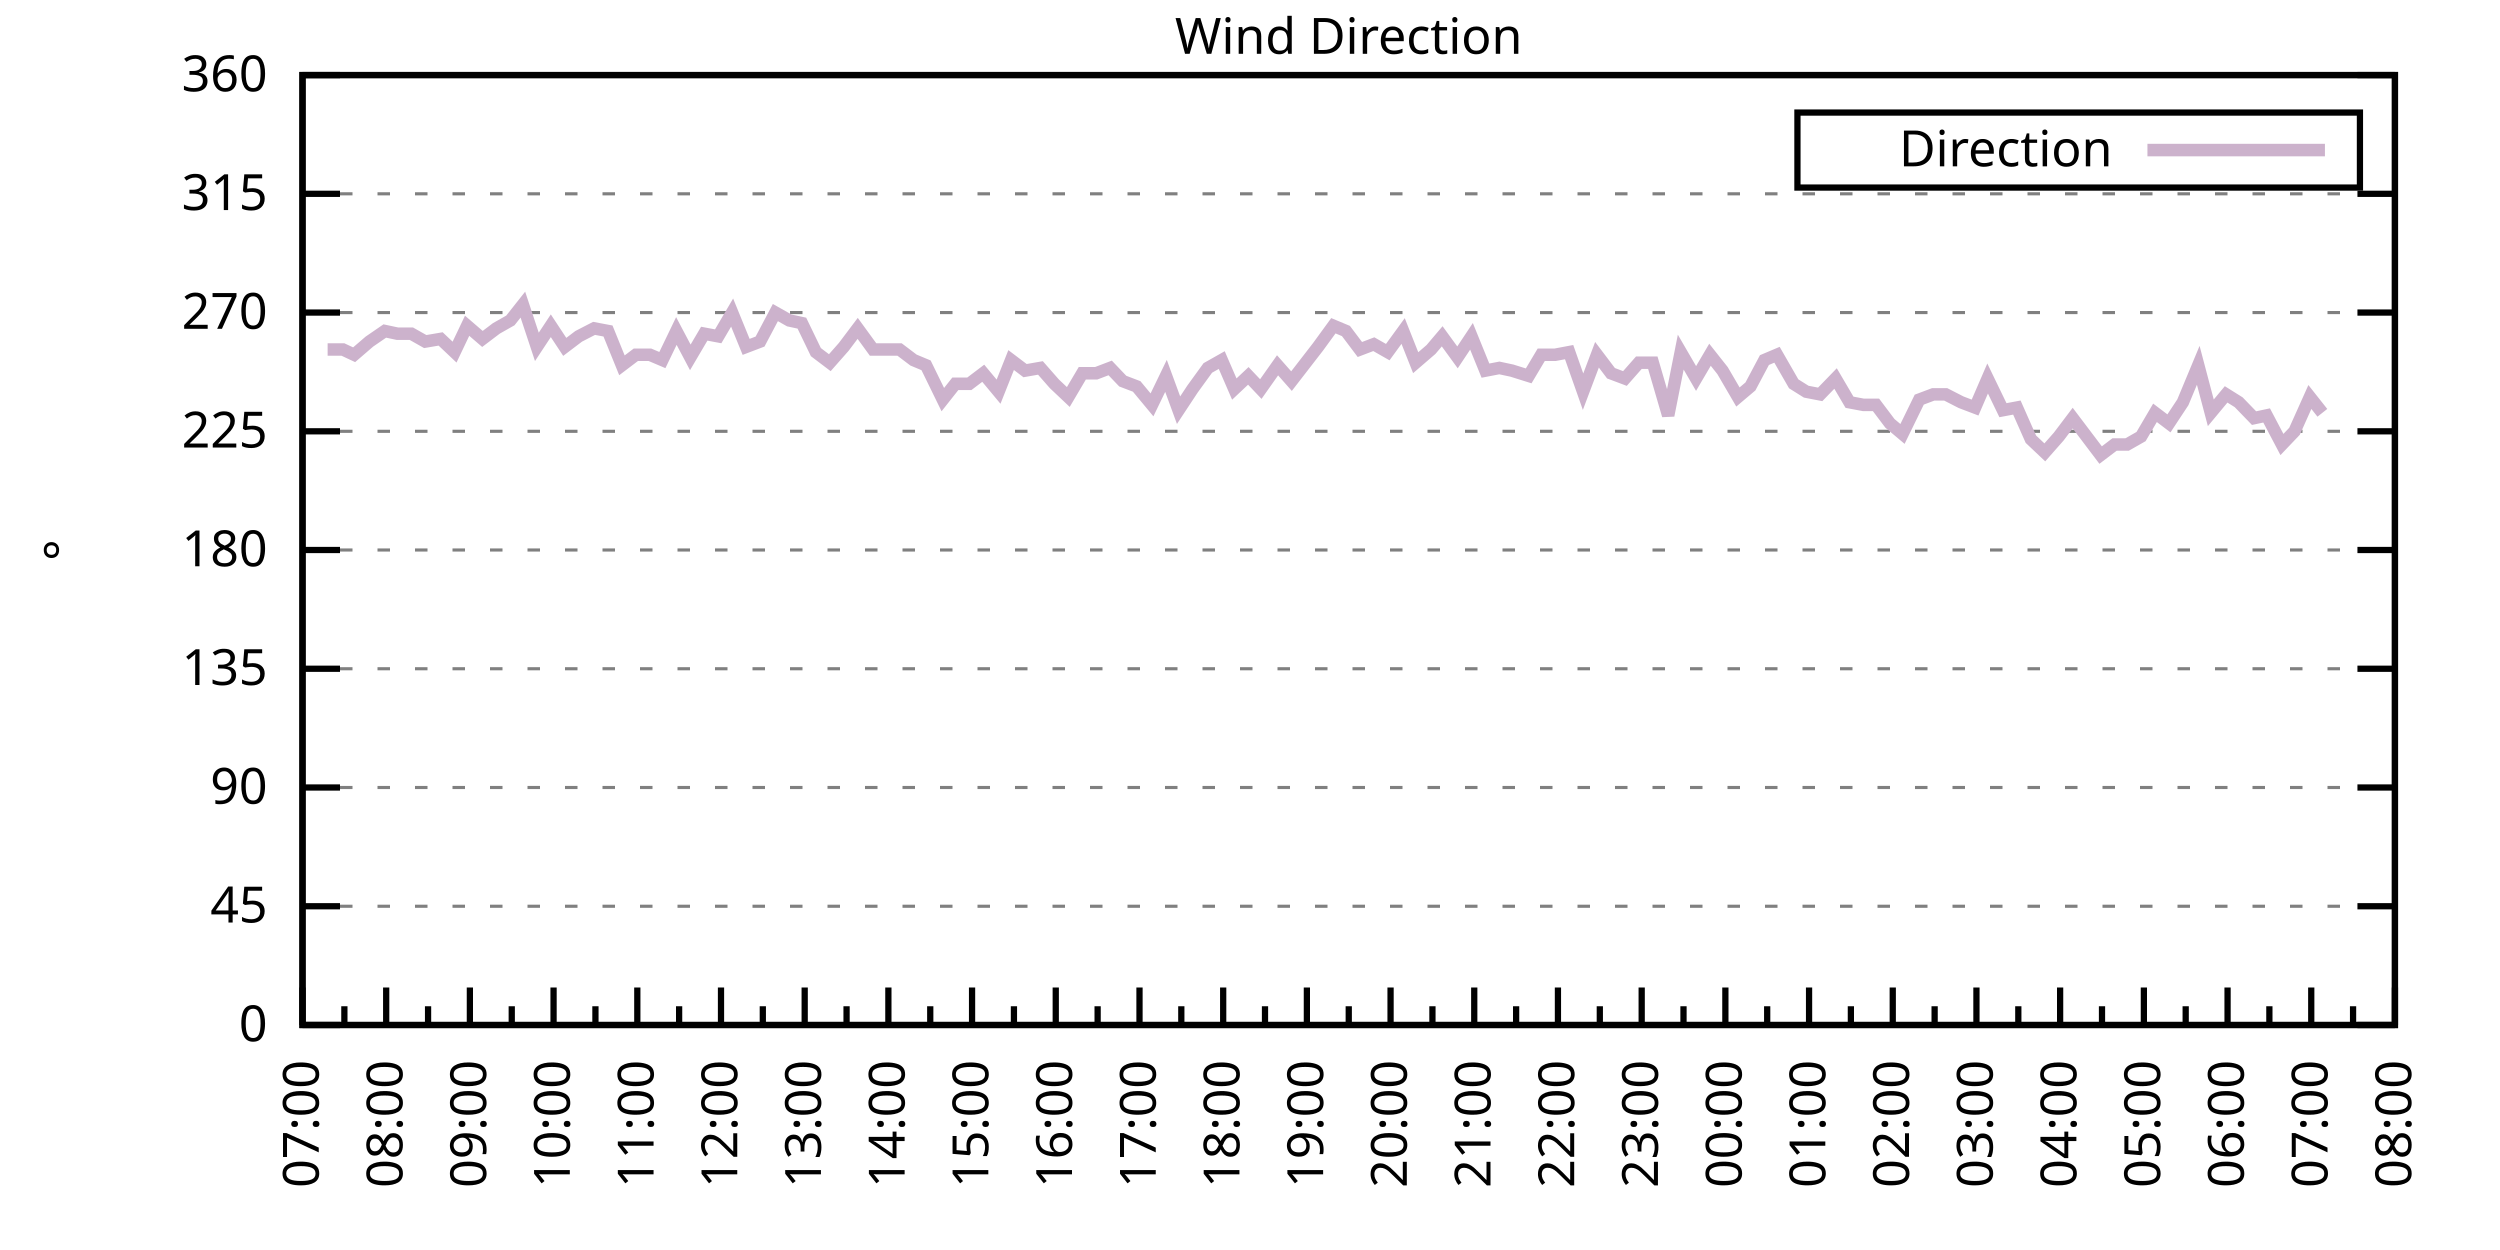
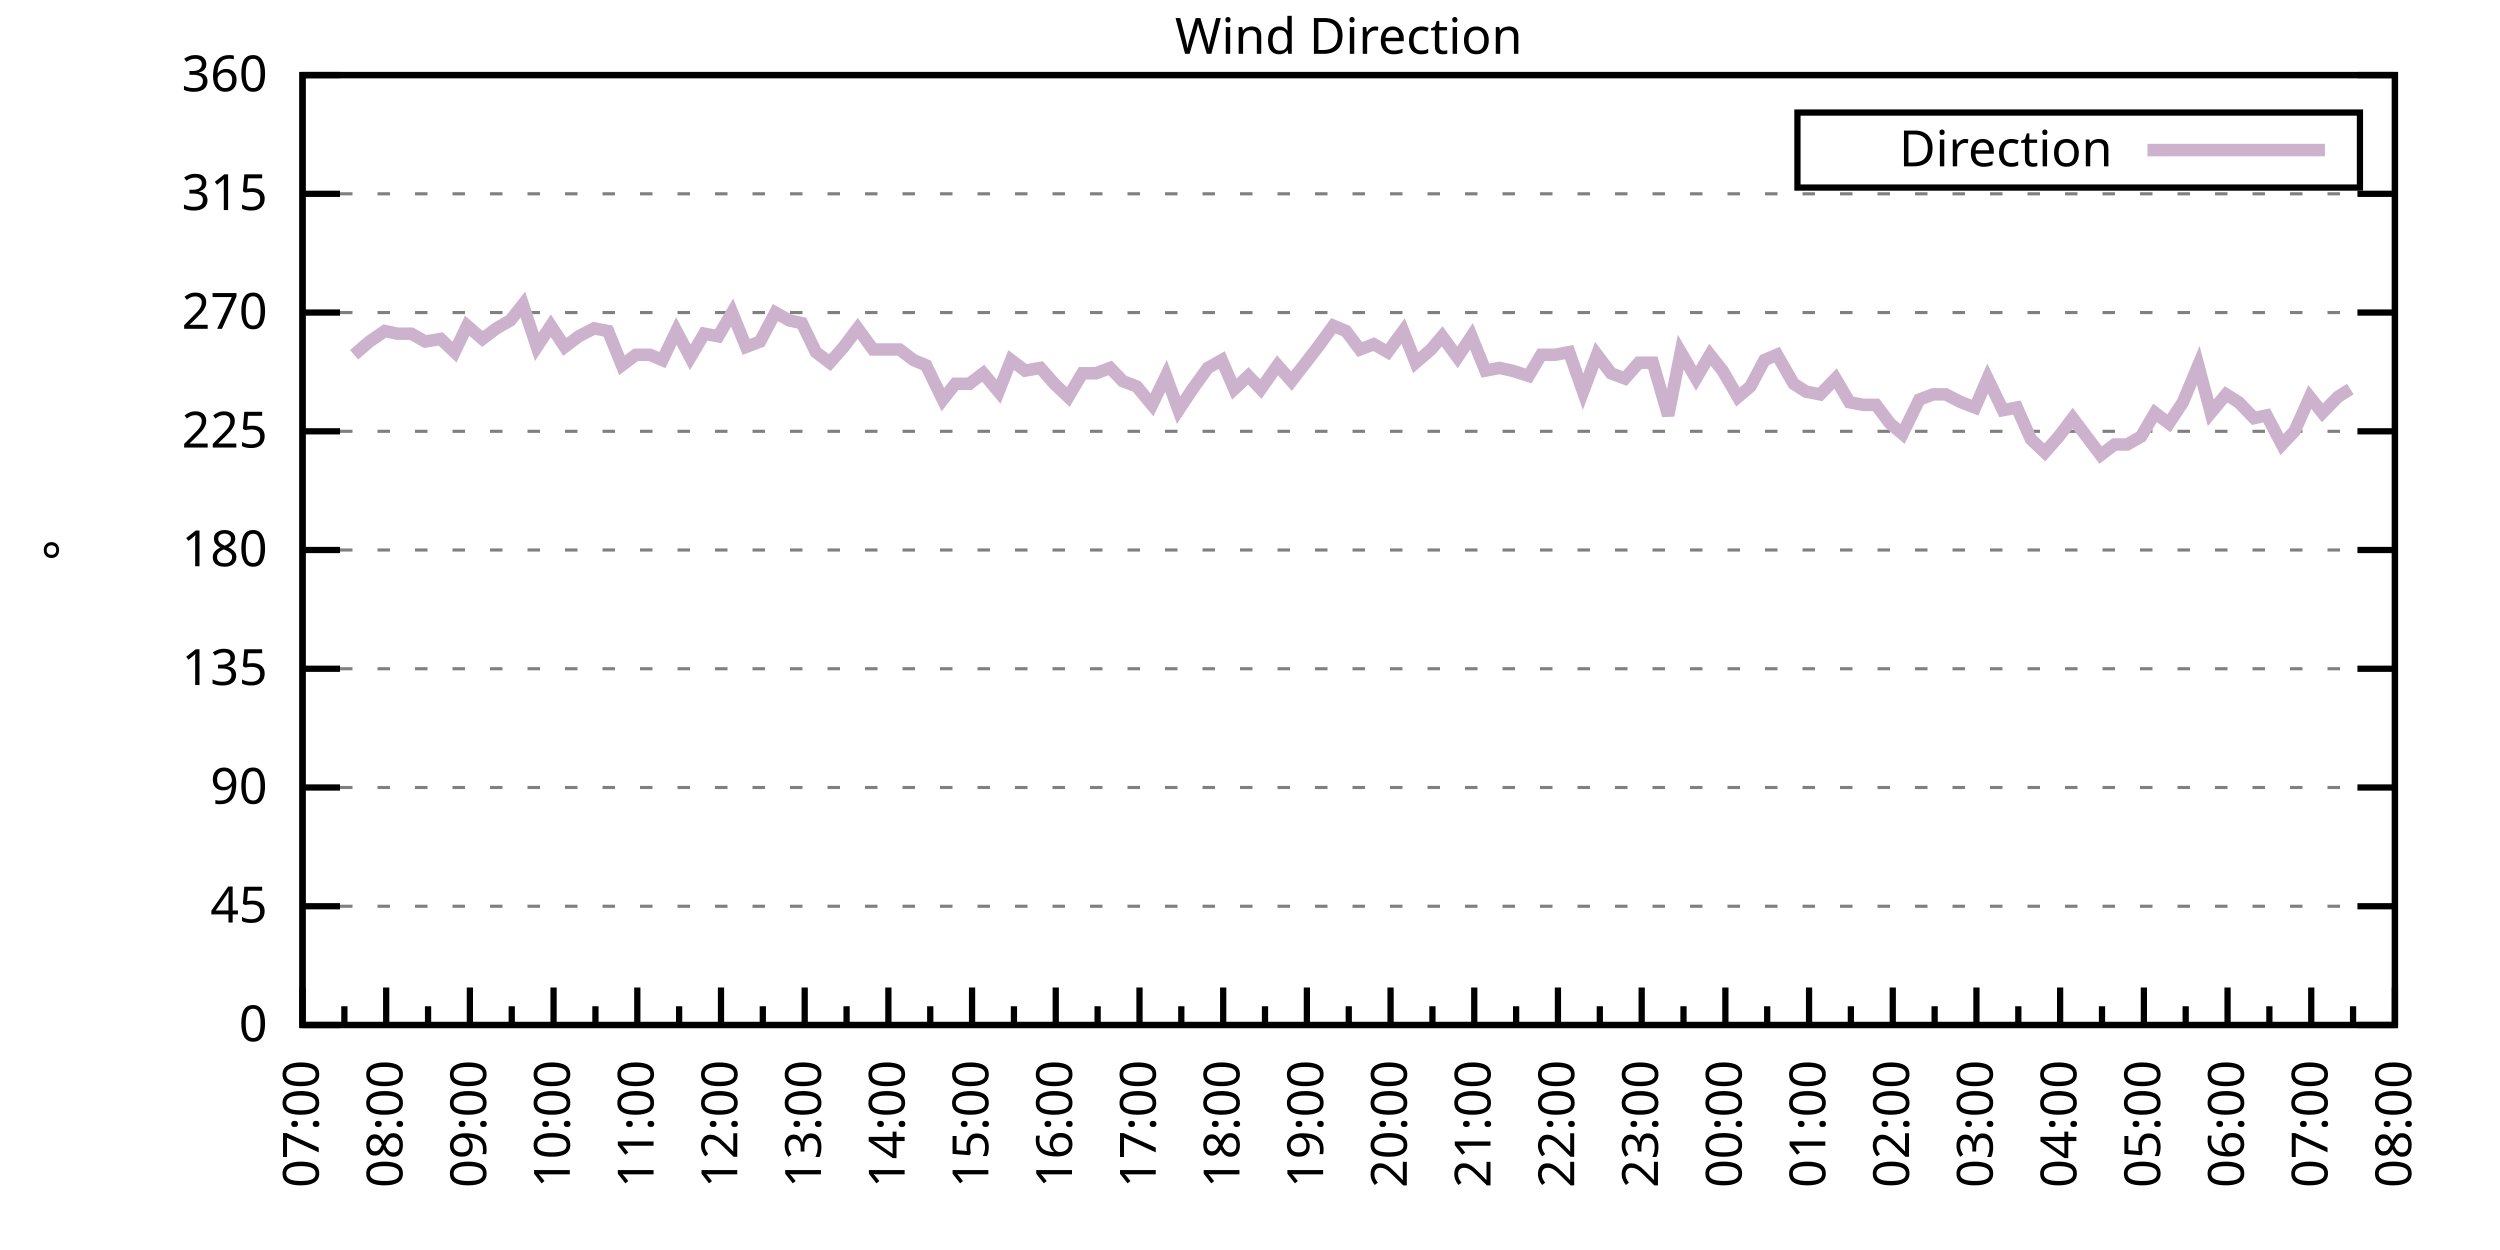
<svg xmlns="http://www.w3.org/2000/svg" xmlns:xlink="http://www.w3.org/1999/xlink" width="400" height="200" viewBox="0 0 400 200">
  <g id="gnuplot_canvas">
    <rect x="0" y="0" width="400" height="200" fill="none" />
    <defs>
      <circle id="gpDot" r="0.5" stroke-width="0.5" stroke="currentColor" />
      <path id="gpPt0" stroke-width="0.333" stroke="currentColor" d="M-1,0 h2 M0,-1 v2" />
      <path id="gpPt1" stroke-width="0.333" stroke="currentColor" d="M-1,-1 L1,1 M1,-1 L-1,1" />
      <path id="gpPt2" stroke-width="0.333" stroke="currentColor" d="M-1,0 L1,0 M0,-1 L0,1 M-1,-1 L1,1 M-1,1 L1,-1" />
      <rect id="gpPt3" stroke-width="0.333" stroke="currentColor" x="-1" y="-1" width="2" height="2" />
      <rect id="gpPt4" stroke-width="0.333" stroke="currentColor" fill="currentColor" x="-1" y="-1" width="2" height="2" />
      <circle id="gpPt5" stroke-width="0.333" stroke="currentColor" cx="0" cy="0" r="1" />
      <use xlink:href="#gpPt5" id="gpPt6" fill="currentColor" stroke="none" />
      <path id="gpPt7" stroke-width="0.333" stroke="currentColor" d="M0,-1.33 L-1.33,0.67 L1.33,0.67 z" />
      <use xlink:href="#gpPt7" id="gpPt8" fill="currentColor" stroke="none" />
      <use xlink:href="#gpPt7" id="gpPt9" stroke="currentColor" transform="rotate(180)" />
      <use xlink:href="#gpPt9" id="gpPt10" fill="currentColor" stroke="none" />
      <use xlink:href="#gpPt3" id="gpPt11" stroke="currentColor" transform="rotate(45)" />
      <use xlink:href="#gpPt11" id="gpPt12" fill="currentColor" stroke="none" />
      <path id="gpPt13" stroke-width="0.333" stroke="currentColor" d="M0,1.330 L1.265,0.411 L0.782,-1.067 L-0.782,-1.076 L-1.265,0.411 z" />
      <use xlink:href="#gpPt13" id="gpPt14" fill="currentColor" stroke="none" />
      <filter id="textbox" filterUnits="objectBoundingBox" x="0" y="0" height="1" width="1">
        <feFlood flood-color="white" flood-opacity="1" result="bgnd" />
        <feComposite in="SourceGraphic" in2="bgnd" operator="atop" />
      </filter>
      <filter id="greybox" filterUnits="objectBoundingBox" x="0" y="0" height="1" width="1">
        <feFlood flood-color="lightgrey" flood-opacity="1" result="grey" />
        <feComposite in="SourceGraphic" in2="grey" operator="atop" />
      </filter>
    </defs>
    <g fill="none" color="white" stroke="currentColor" stroke-width="1.00" stroke-linecap="butt" stroke-linejoin="miter">
</g>
    <g fill="none" color="black" stroke="currentColor" stroke-width="1.00" stroke-linecap="butt" stroke-linejoin="miter">
      <g stroke="none" shape-rendering="crispEdges">
        <polygon fill="rgb(255, 255, 255)" points="48.40,164.00 383.18,164.00 383.18,12.02 48.40,12.02 " />
      </g>
    </g>
    <g fill="none" color="black" stroke="currentColor" stroke-width="1.00" stroke-linecap="butt" stroke-linejoin="miter">
</g>
    <g fill="none" color="black" stroke="black" stroke-width="0.50" stroke-linecap="butt" stroke-linejoin="miter">
</g>
    <g fill="none" color="gray" stroke="currentColor" stroke-width="0.50" stroke-linecap="butt" stroke-linejoin="miter">
      <path stroke="gray" stroke-dasharray="2,4" class="gridline" d="M48.40,164.00 L383.19,164.00  " />
    </g>
    <g fill="none" color="gray" stroke="gray" stroke-width="1.00" stroke-linecap="butt" stroke-linejoin="miter">
</g>
    <g fill="none" color="black" stroke="currentColor" stroke-width="1.00" stroke-linecap="butt" stroke-linejoin="miter">
      <path stroke="black" d="M48.40,164.00 L54.40,164.00 M383.19,164.00 L377.19,164.00  " />
      <g transform="translate(42.80,166.60)" stroke="none" fill="black" font-family="Sans" font-size="8.00" text-anchor="end">
        <text>
          <tspan font-family="Sans"> 0</tspan>
        </text>
      </g>
    </g>
    <g fill="none" color="black" stroke="currentColor" stroke-width="1.00" stroke-linecap="butt" stroke-linejoin="miter">
</g>
    <g fill="none" color="black" stroke="black" stroke-width="0.50" stroke-linecap="butt" stroke-linejoin="miter">
</g>
    <g fill="none" color="gray" stroke="currentColor" stroke-width="0.50" stroke-linecap="butt" stroke-linejoin="miter">
      <path stroke="gray" stroke-dasharray="2,4" class="gridline" d="M48.40,145.00 L383.19,145.00  " />
    </g>
    <g fill="none" color="gray" stroke="gray" stroke-width="1.00" stroke-linecap="butt" stroke-linejoin="miter">
</g>
    <g fill="none" color="black" stroke="currentColor" stroke-width="1.00" stroke-linecap="butt" stroke-linejoin="miter">
      <path stroke="black" d="M48.40,145.00 L54.40,145.00 M383.19,145.00 L377.19,145.00  " />
      <g transform="translate(42.80,147.60)" stroke="none" fill="black" font-family="Sans" font-size="8.00" text-anchor="end">
        <text>
          <tspan font-family="Sans"> 45</tspan>
        </text>
      </g>
    </g>
    <g fill="none" color="black" stroke="currentColor" stroke-width="1.00" stroke-linecap="butt" stroke-linejoin="miter">
</g>
    <g fill="none" color="black" stroke="black" stroke-width="0.50" stroke-linecap="butt" stroke-linejoin="miter">
</g>
    <g fill="none" color="gray" stroke="currentColor" stroke-width="0.50" stroke-linecap="butt" stroke-linejoin="miter">
      <path stroke="gray" stroke-dasharray="2,4" class="gridline" d="M48.40,126.00 L383.19,126.00  " />
    </g>
    <g fill="none" color="gray" stroke="gray" stroke-width="1.00" stroke-linecap="butt" stroke-linejoin="miter">
</g>
    <g fill="none" color="black" stroke="currentColor" stroke-width="1.00" stroke-linecap="butt" stroke-linejoin="miter">
      <path stroke="black" d="M48.40,126.00 L54.40,126.00 M383.19,126.00 L377.19,126.00  " />
      <g transform="translate(42.80,128.60)" stroke="none" fill="black" font-family="Sans" font-size="8.00" text-anchor="end">
        <text>
          <tspan font-family="Sans"> 90</tspan>
        </text>
      </g>
    </g>
    <g fill="none" color="black" stroke="currentColor" stroke-width="1.00" stroke-linecap="butt" stroke-linejoin="miter">
</g>
    <g fill="none" color="black" stroke="black" stroke-width="0.50" stroke-linecap="butt" stroke-linejoin="miter">
</g>
    <g fill="none" color="gray" stroke="currentColor" stroke-width="0.50" stroke-linecap="butt" stroke-linejoin="miter">
      <path stroke="gray" stroke-dasharray="2,4" class="gridline" d="M48.40,107.00 L383.19,107.00  " />
    </g>
    <g fill="none" color="gray" stroke="gray" stroke-width="1.00" stroke-linecap="butt" stroke-linejoin="miter">
</g>
    <g fill="none" color="black" stroke="currentColor" stroke-width="1.00" stroke-linecap="butt" stroke-linejoin="miter">
      <path stroke="black" d="M48.40,107.00 L54.40,107.00 M383.19,107.00 L377.19,107.00  " />
      <g transform="translate(42.80,109.60)" stroke="none" fill="black" font-family="Sans" font-size="8.00" text-anchor="end">
        <text>
          <tspan font-family="Sans"> 135</tspan>
        </text>
      </g>
    </g>
    <g fill="none" color="black" stroke="currentColor" stroke-width="1.00" stroke-linecap="butt" stroke-linejoin="miter">
</g>
    <g fill="none" color="black" stroke="black" stroke-width="0.50" stroke-linecap="butt" stroke-linejoin="miter">
</g>
    <g fill="none" color="gray" stroke="currentColor" stroke-width="0.50" stroke-linecap="butt" stroke-linejoin="miter">
      <path stroke="gray" stroke-dasharray="2,4" class="gridline" d="M48.40,88.00 L383.19,88.00  " />
    </g>
    <g fill="none" color="gray" stroke="gray" stroke-width="1.00" stroke-linecap="butt" stroke-linejoin="miter">
</g>
    <g fill="none" color="black" stroke="currentColor" stroke-width="1.00" stroke-linecap="butt" stroke-linejoin="miter">
      <path stroke="black" d="M48.40,88.00 L54.40,88.00 M383.19,88.00 L377.19,88.00  " />
      <g transform="translate(42.80,90.60)" stroke="none" fill="black" font-family="Sans" font-size="8.00" text-anchor="end">
        <text>
          <tspan font-family="Sans"> 180</tspan>
        </text>
      </g>
    </g>
    <g fill="none" color="black" stroke="currentColor" stroke-width="1.00" stroke-linecap="butt" stroke-linejoin="miter">
</g>
    <g fill="none" color="black" stroke="black" stroke-width="0.50" stroke-linecap="butt" stroke-linejoin="miter">
</g>
    <g fill="none" color="gray" stroke="currentColor" stroke-width="0.50" stroke-linecap="butt" stroke-linejoin="miter">
      <path stroke="gray" stroke-dasharray="2,4" class="gridline" d="M48.40,69.01 L383.19,69.01  " />
    </g>
    <g fill="none" color="gray" stroke="gray" stroke-width="1.00" stroke-linecap="butt" stroke-linejoin="miter">
</g>
    <g fill="none" color="black" stroke="currentColor" stroke-width="1.00" stroke-linecap="butt" stroke-linejoin="miter">
      <path stroke="black" d="M48.40,69.01 L54.40,69.01 M383.19,69.01 L377.19,69.01  " />
      <g transform="translate(42.80,71.61)" stroke="none" fill="black" font-family="Sans" font-size="8.00" text-anchor="end">
        <text>
          <tspan font-family="Sans"> 225</tspan>
        </text>
      </g>
    </g>
    <g fill="none" color="black" stroke="currentColor" stroke-width="1.00" stroke-linecap="butt" stroke-linejoin="miter">
</g>
    <g fill="none" color="black" stroke="black" stroke-width="0.50" stroke-linecap="butt" stroke-linejoin="miter">
</g>
    <g fill="none" color="gray" stroke="currentColor" stroke-width="0.50" stroke-linecap="butt" stroke-linejoin="miter">
      <path stroke="gray" stroke-dasharray="2,4" class="gridline" d="M48.40,50.01 L383.19,50.01  " />
    </g>
    <g fill="none" color="gray" stroke="gray" stroke-width="1.00" stroke-linecap="butt" stroke-linejoin="miter">
</g>
    <g fill="none" color="black" stroke="currentColor" stroke-width="1.00" stroke-linecap="butt" stroke-linejoin="miter">
      <path stroke="black" d="M48.40,50.01 L54.40,50.01 M383.19,50.01 L377.19,50.01  " />
      <g transform="translate(42.80,52.61)" stroke="none" fill="black" font-family="Sans" font-size="8.00" text-anchor="end">
        <text>
          <tspan font-family="Sans"> 270</tspan>
        </text>
      </g>
    </g>
    <g fill="none" color="black" stroke="currentColor" stroke-width="1.00" stroke-linecap="butt" stroke-linejoin="miter">
</g>
    <g fill="none" color="black" stroke="black" stroke-width="0.50" stroke-linecap="butt" stroke-linejoin="miter">
</g>
    <g fill="none" color="gray" stroke="currentColor" stroke-width="0.50" stroke-linecap="butt" stroke-linejoin="miter">
      <path stroke="gray" stroke-dasharray="2,4" class="gridline" d="M48.40,31.01 L383.19,31.01  " />
    </g>
    <g fill="none" color="gray" stroke="gray" stroke-width="1.00" stroke-linecap="butt" stroke-linejoin="miter">
</g>
    <g fill="none" color="black" stroke="currentColor" stroke-width="1.00" stroke-linecap="butt" stroke-linejoin="miter">
      <path stroke="black" d="M48.40,31.01 L54.40,31.01 M383.19,31.01 L377.19,31.01  " />
      <g transform="translate(42.80,33.61)" stroke="none" fill="black" font-family="Sans" font-size="8.00" text-anchor="end">
        <text>
          <tspan font-family="Sans"> 315</tspan>
        </text>
      </g>
    </g>
    <g fill="none" color="black" stroke="currentColor" stroke-width="1.00" stroke-linecap="butt" stroke-linejoin="miter">
</g>
    <g fill="none" color="black" stroke="black" stroke-width="0.50" stroke-linecap="butt" stroke-linejoin="miter">
</g>
    <g fill="none" color="gray" stroke="currentColor" stroke-width="0.50" stroke-linecap="butt" stroke-linejoin="miter">
      <path stroke="gray" stroke-dasharray="2,4" class="gridline" d="M48.40,12.01 L383.19,12.01  " />
    </g>
    <g fill="none" color="gray" stroke="gray" stroke-width="1.00" stroke-linecap="butt" stroke-linejoin="miter">
</g>
    <g fill="none" color="black" stroke="currentColor" stroke-width="1.00" stroke-linecap="butt" stroke-linejoin="miter">
      <path stroke="black" d="M48.40,12.01 L54.40,12.01 M383.19,12.01 L377.19,12.01  " />
      <g transform="translate(42.80,14.61)" stroke="none" fill="black" font-family="Sans" font-size="8.00" text-anchor="end">
        <text>
          <tspan font-family="Sans"> 360</tspan>
        </text>
      </g>
    </g>
    <g fill="none" color="black" stroke="currentColor" stroke-width="1.00" stroke-linecap="butt" stroke-linejoin="miter">
      <path stroke="black" d="M48.40,164.00 L48.40,158.00  " />
      <g transform="translate(51.00,169.60) rotate(270)" stroke="none" fill="black" font-family="Sans" font-size="8.00" text-anchor="end">
        <text>
          <tspan font-family="Sans">07:00</tspan>
        </text>
      </g>
    </g>
    <g fill="none" color="black" stroke="currentColor" stroke-width="1.00" stroke-linecap="butt" stroke-linejoin="miter">
      <path stroke="black" d="M55.10,164.00 L55.10,161.00 M61.79,164.00 L61.79,158.00  " />
      <g transform="translate(64.39,169.60) rotate(270)" stroke="none" fill="black" font-family="Sans" font-size="8.00" text-anchor="end">
        <text>
          <tspan font-family="Sans">08:00</tspan>
        </text>
      </g>
    </g>
    <g fill="none" color="black" stroke="currentColor" stroke-width="1.00" stroke-linecap="butt" stroke-linejoin="miter">
      <path stroke="black" d="M68.49,164.00 L68.49,161.00 M75.18,164.00 L75.18,158.00  " />
      <g transform="translate(77.78,169.60) rotate(270)" stroke="none" fill="black" font-family="Sans" font-size="8.00" text-anchor="end">
        <text>
          <tspan font-family="Sans">09:00</tspan>
        </text>
      </g>
    </g>
    <g fill="none" color="black" stroke="currentColor" stroke-width="1.00" stroke-linecap="butt" stroke-linejoin="miter">
      <path stroke="black" d="M81.88,164.00 L81.88,161.00 M88.57,164.00 L88.57,158.00  " />
      <g transform="translate(91.17,169.60) rotate(270)" stroke="none" fill="black" font-family="Sans" font-size="8.00" text-anchor="end">
        <text>
          <tspan font-family="Sans">10:00</tspan>
        </text>
      </g>
    </g>
    <g fill="none" color="black" stroke="currentColor" stroke-width="1.00" stroke-linecap="butt" stroke-linejoin="miter">
      <path stroke="black" d="M95.27,164.00 L95.27,161.00 M101.97,164.00 L101.97,158.00  " />
      <g transform="translate(104.57,169.60) rotate(270)" stroke="none" fill="black" font-family="Sans" font-size="8.00" text-anchor="end">
        <text>
          <tspan font-family="Sans">11:00</tspan>
        </text>
      </g>
    </g>
    <g fill="none" color="black" stroke="currentColor" stroke-width="1.00" stroke-linecap="butt" stroke-linejoin="miter">
      <path stroke="black" d="M108.66,164.00 L108.66,161.00 M115.36,164.00 L115.36,158.00  " />
      <g transform="translate(117.96,169.60) rotate(270)" stroke="none" fill="black" font-family="Sans" font-size="8.00" text-anchor="end">
        <text>
          <tspan font-family="Sans">12:00</tspan>
        </text>
      </g>
    </g>
    <g fill="none" color="black" stroke="currentColor" stroke-width="1.00" stroke-linecap="butt" stroke-linejoin="miter">
      <path stroke="black" d="M122.05,164.00 L122.05,161.00 M128.75,164.00 L128.75,158.00  " />
      <g transform="translate(131.35,169.60) rotate(270)" stroke="none" fill="black" font-family="Sans" font-size="8.00" text-anchor="end">
        <text>
          <tspan font-family="Sans">13:00</tspan>
        </text>
      </g>
    </g>
    <g fill="none" color="black" stroke="currentColor" stroke-width="1.00" stroke-linecap="butt" stroke-linejoin="miter">
      <path stroke="black" d="M135.45,164.00 L135.45,161.00 M142.14,164.00 L142.14,158.00  " />
      <g transform="translate(144.74,169.60) rotate(270)" stroke="none" fill="black" font-family="Sans" font-size="8.00" text-anchor="end">
        <text>
          <tspan font-family="Sans">14:00</tspan>
        </text>
      </g>
    </g>
    <g fill="none" color="black" stroke="currentColor" stroke-width="1.00" stroke-linecap="butt" stroke-linejoin="miter">
      <path stroke="black" d="M148.84,164.00 L148.84,161.00 M155.53,164.00 L155.53,158.00  " />
      <g transform="translate(158.13,169.60) rotate(270)" stroke="none" fill="black" font-family="Sans" font-size="8.00" text-anchor="end">
        <text>
          <tspan font-family="Sans">15:00</tspan>
        </text>
      </g>
    </g>
    <g fill="none" color="black" stroke="currentColor" stroke-width="1.00" stroke-linecap="butt" stroke-linejoin="miter">
      <path stroke="black" d="M162.23,164.00 L162.23,161.00 M168.92,164.00 L168.92,158.00  " />
      <g transform="translate(171.52,169.60) rotate(270)" stroke="none" fill="black" font-family="Sans" font-size="8.00" text-anchor="end">
        <text>
          <tspan font-family="Sans">16:00</tspan>
        </text>
      </g>
    </g>
    <g fill="none" color="black" stroke="currentColor" stroke-width="1.00" stroke-linecap="butt" stroke-linejoin="miter">
      <path stroke="black" d="M175.62,164.00 L175.62,161.00 M182.32,164.00 L182.32,158.00  " />
      <g transform="translate(184.92,169.60) rotate(270)" stroke="none" fill="black" font-family="Sans" font-size="8.00" text-anchor="end">
        <text>
          <tspan font-family="Sans">17:00</tspan>
        </text>
      </g>
    </g>
    <g fill="none" color="black" stroke="currentColor" stroke-width="1.00" stroke-linecap="butt" stroke-linejoin="miter">
      <path stroke="black" d="M189.01,164.00 L189.01,161.00 M195.71,164.00 L195.71,158.00  " />
      <g transform="translate(198.31,169.60) rotate(270)" stroke="none" fill="black" font-family="Sans" font-size="8.00" text-anchor="end">
        <text>
          <tspan font-family="Sans">18:00</tspan>
        </text>
      </g>
    </g>
    <g fill="none" color="black" stroke="currentColor" stroke-width="1.00" stroke-linecap="butt" stroke-linejoin="miter">
      <path stroke="black" d="M202.40,164.00 L202.40,161.00 M209.10,164.00 L209.10,158.00  " />
      <g transform="translate(211.70,169.60) rotate(270)" stroke="none" fill="black" font-family="Sans" font-size="8.00" text-anchor="end">
        <text>
          <tspan font-family="Sans">19:00</tspan>
        </text>
      </g>
    </g>
    <g fill="none" color="black" stroke="currentColor" stroke-width="1.00" stroke-linecap="butt" stroke-linejoin="miter">
      <path stroke="black" d="M215.80,164.00 L215.80,161.00 M222.49,164.00 L222.49,158.00  " />
      <g transform="translate(225.09,169.60) rotate(270)" stroke="none" fill="black" font-family="Sans" font-size="8.00" text-anchor="end">
        <text>
          <tspan font-family="Sans">20:00</tspan>
        </text>
      </g>
    </g>
    <g fill="none" color="black" stroke="currentColor" stroke-width="1.00" stroke-linecap="butt" stroke-linejoin="miter">
      <path stroke="black" d="M229.19,164.00 L229.19,161.00 M235.88,164.00 L235.88,158.00  " />
      <g transform="translate(238.48,169.60) rotate(270)" stroke="none" fill="black" font-family="Sans" font-size="8.00" text-anchor="end">
        <text>
          <tspan font-family="Sans">21:00</tspan>
        </text>
      </g>
    </g>
    <g fill="none" color="black" stroke="currentColor" stroke-width="1.00" stroke-linecap="butt" stroke-linejoin="miter">
      <path stroke="black" d="M242.58,164.00 L242.58,161.00 M249.27,164.00 L249.27,158.00  " />
      <g transform="translate(251.87,169.60) rotate(270)" stroke="none" fill="black" font-family="Sans" font-size="8.00" text-anchor="end">
        <text>
          <tspan font-family="Sans">22:00</tspan>
        </text>
      </g>
    </g>
    <g fill="none" color="black" stroke="currentColor" stroke-width="1.00" stroke-linecap="butt" stroke-linejoin="miter">
      <path stroke="black" d="M255.97,164.00 L255.97,161.00 M262.67,164.00 L262.67,158.00  " />
      <g transform="translate(265.27,169.60) rotate(270)" stroke="none" fill="black" font-family="Sans" font-size="8.00" text-anchor="end">
        <text>
          <tspan font-family="Sans">23:00</tspan>
        </text>
      </g>
    </g>
    <g fill="none" color="black" stroke="currentColor" stroke-width="1.00" stroke-linecap="butt" stroke-linejoin="miter">
      <path stroke="black" d="M269.36,164.00 L269.36,161.00 M276.06,164.00 L276.06,158.00  " />
      <g transform="translate(278.66,169.60) rotate(270)" stroke="none" fill="black" font-family="Sans" font-size="8.00" text-anchor="end">
        <text>
          <tspan font-family="Sans">00:00</tspan>
        </text>
      </g>
    </g>
    <g fill="none" color="black" stroke="currentColor" stroke-width="1.00" stroke-linecap="butt" stroke-linejoin="miter">
      <path stroke="black" d="M282.75,164.00 L282.75,161.00 M289.45,164.00 L289.45,158.00  " />
      <g transform="translate(292.05,169.60) rotate(270)" stroke="none" fill="black" font-family="Sans" font-size="8.00" text-anchor="end">
        <text>
          <tspan font-family="Sans">01:00</tspan>
        </text>
      </g>
    </g>
    <g fill="none" color="black" stroke="currentColor" stroke-width="1.00" stroke-linecap="butt" stroke-linejoin="miter">
      <path stroke="black" d="M296.14,164.00 L296.14,161.00 M302.84,164.00 L302.84,158.00  " />
      <g transform="translate(305.44,169.60) rotate(270)" stroke="none" fill="black" font-family="Sans" font-size="8.00" text-anchor="end">
        <text>
          <tspan font-family="Sans">02:00</tspan>
        </text>
      </g>
    </g>
    <g fill="none" color="black" stroke="currentColor" stroke-width="1.00" stroke-linecap="butt" stroke-linejoin="miter">
      <path stroke="black" d="M309.54,164.00 L309.54,161.00 M316.23,164.00 L316.23,158.00  " />
      <g transform="translate(318.83,169.60) rotate(270)" stroke="none" fill="black" font-family="Sans" font-size="8.00" text-anchor="end">
        <text>
          <tspan font-family="Sans">03:00</tspan>
        </text>
      </g>
    </g>
    <g fill="none" color="black" stroke="currentColor" stroke-width="1.00" stroke-linecap="butt" stroke-linejoin="miter">
      <path stroke="black" d="M322.93,164.00 L322.93,161.00 M329.62,164.00 L329.62,158.00  " />
      <g transform="translate(332.22,169.60) rotate(270)" stroke="none" fill="black" font-family="Sans" font-size="8.00" text-anchor="end">
        <text>
          <tspan font-family="Sans">04:00</tspan>
        </text>
      </g>
    </g>
    <g fill="none" color="black" stroke="currentColor" stroke-width="1.00" stroke-linecap="butt" stroke-linejoin="miter">
      <path stroke="black" d="M336.32,164.00 L336.32,161.00 M343.02,164.00 L343.02,158.00  " />
      <g transform="translate(345.62,169.60) rotate(270)" stroke="none" fill="black" font-family="Sans" font-size="8.00" text-anchor="end">
        <text>
          <tspan font-family="Sans">05:00</tspan>
        </text>
      </g>
    </g>
    <g fill="none" color="black" stroke="currentColor" stroke-width="1.00" stroke-linecap="butt" stroke-linejoin="miter">
      <path stroke="black" d="M349.71,164.00 L349.71,161.00 M356.41,164.00 L356.41,158.00  " />
      <g transform="translate(359.01,169.60) rotate(270)" stroke="none" fill="black" font-family="Sans" font-size="8.00" text-anchor="end">
        <text>
          <tspan font-family="Sans">06:00</tspan>
        </text>
      </g>
    </g>
    <g fill="none" color="black" stroke="currentColor" stroke-width="1.00" stroke-linecap="butt" stroke-linejoin="miter">
      <path stroke="black" d="M363.10,164.00 L363.10,161.00 M369.80,164.00 L369.80,158.00  " />
      <g transform="translate(372.40,169.60) rotate(270)" stroke="none" fill="black" font-family="Sans" font-size="8.00" text-anchor="end">
        <text>
          <tspan font-family="Sans">07:00</tspan>
        </text>
      </g>
    </g>
    <g fill="none" color="black" stroke="currentColor" stroke-width="1.00" stroke-linecap="butt" stroke-linejoin="miter">
      <path stroke="black" d="M376.49,164.00 L376.49,161.00 M383.19,164.00 L383.19,158.00  " />
      <g transform="translate(385.79,169.60) rotate(270)" stroke="none" fill="black" font-family="Sans" font-size="8.00" text-anchor="end">
        <text>
          <tspan font-family="Sans">08:00</tspan>
        </text>
      </g>
    </g>
    <g fill="none" color="black" stroke="currentColor" stroke-width="1.00" stroke-linecap="butt" stroke-linejoin="miter">
</g>
    <g fill="none" color="black" stroke="currentColor" stroke-width="1.00" stroke-linecap="butt" stroke-linejoin="miter">
      <path stroke="black" d="M48.40,12.01 L48.40,164.00 L383.19,164.00 L383.19,12.01 L48.40,12.01 Z  " />
    </g>
    <g fill="none" color="black" stroke="currentColor" stroke-width="1.00" stroke-linecap="butt" stroke-linejoin="miter">
      <g transform="translate(12.80,88.01) rotate(270)" stroke="none" fill="black" font-family="Sans" font-size="8.00" text-anchor="middle">
        <text>
          <tspan font-family="Sans">°</tspan>
        </text>
      </g>
    </g>
    <g fill="none" color="black" stroke="currentColor" stroke-width="1.00" stroke-linecap="butt" stroke-linejoin="miter">
</g>
    <g fill="none" color="black" stroke="currentColor" stroke-width="1.00" stroke-linecap="butt" stroke-linejoin="miter">
      <path stroke="black" d="M287.59,30.01 L287.59,18.01 L377.59,18.01 L377.59,30.01 L287.59,30.01 Z  " />
    </g>
    <g id="Wind_direction_plot_1">
      <g fill="none" color="white" stroke="black" stroke-width="2.00" stroke-linecap="butt" stroke-linejoin="miter">
</g>
      <g fill="none" color="black" stroke="currentColor" stroke-width="2.00" stroke-linecap="butt" stroke-linejoin="miter">
        <g transform="translate(337.99,26.61)" stroke="none" fill="black" font-family="Sans" font-size="8.00" text-anchor="end">
          <text>
            <tspan font-family="Sans">Direction</tspan>
          </text>
        </g>
      </g>
      <g fill="none" color="black" stroke="currentColor" stroke-width="2.00" stroke-linecap="butt" stroke-linejoin="miter">
-         <path stroke="rgb(204, 178, 204)" d="M343.59,24.01 L371.99,24.01 M52.42,55.92 L54.87,55.92 L56.66,56.76 L59.11,54.65 L61.57,52.96 L63.58,53.39   L65.81,53.39 L68.04,54.65 L70.50,54.23 L72.73,56.34 L74.74,52.12 L77.19,54.23 L79.42,52.54 L81.66,51.27   L83.66,48.74 L85.90,55.50 L88.13,52.12 L90.36,55.50 L92.59,53.81 L95.05,52.54 L97.28,52.96 L99.51,58.45   L101.74,56.76 L103.98,56.76 L105.98,57.61 L108.22,52.96 L110.45,57.18 L112.68,53.39 L114.91,53.81 L117.14,50.01   L119.38,55.50 L121.61,54.65 L124.06,50.01 L126.29,51.27 L128.30,51.70 L130.54,56.34 L132.77,58.03 L135.00,55.50   L137.23,52.54 L139.69,55.92 L141.69,55.92 L143.93,55.92 L146.16,57.61 L148.17,58.45 L150.85,63.94 L152.85,61.41   L155.09,61.41 L157.32,59.72 L159.77,62.67 L161.78,57.61 L164.01,59.30 L166.47,58.87 L168.70,61.41 L170.93,63.52   L173.17,59.72 L175.40,59.72 L177.63,58.87 L179.64,60.98 L181.87,61.83 L184.32,64.78 L186.56,60.14 L188.57,65.63   L190.80,62.25 L193.25,58.87 L195.48,57.61 L197.49,62.25 L199.73,60.14 L201.73,62.25 L204.41,58.45 L206.64,60.98   L210.88,55.50 L213.34,52.12 L215.35,52.96 L217.58,55.92 L219.81,55.07 L222.04,56.34 L224.50,52.96 L226.51,58.03   L228.96,55.92 L230.75,53.81 L233.20,57.18 L235.44,53.81 L237.67,59.30 L239.90,58.87 L241.91,59.30 L244.59,60.14   L246.60,56.76 L248.83,56.76 L251.06,56.34 L253.29,62.67 L255.52,56.76 L257.76,59.72 L259.99,60.56 L262.22,58.03   L264.45,58.03 L266.91,66.47 L268.92,56.34 L271.37,60.56 L273.60,56.76 L275.61,59.30 L278.07,63.52 L280.07,61.83   L282.31,57.61 L284.32,56.76 L286.99,61.41 L289.00,62.67 L291.23,63.10 L293.69,60.56 L295.92,64.36 L298.15,64.78   L300.16,64.78 L302.39,67.74 L304.40,69.43 L307.08,63.94 L309.31,63.10 L311.32,63.10 L313.78,64.36 L316.01,65.21   L318.02,60.56 L320.47,65.63 L322.70,65.21 L324.94,70.27 L327.17,72.38 L329.40,69.85 L331.63,66.90 L336.10,72.81   L338.33,71.12 L340.34,71.12 L342.57,69.85 L344.80,66.05 L347.03,67.74 L349.26,64.36 L351.72,58.45 L353.73,66.05   L356.18,63.10 L358.19,64.36 L360.65,66.90 L362.66,66.47 L365.11,71.12 L367.12,69.01 L369.58,63.52 L371.58,66.05    " />
+         <path stroke="rgb(204, 178, 204)" d="M343.59,24.01 L371.99,24.01 M56.66,56.76 L59.11,54.65 L61.57,52.96 L63.58,53.39 L65.81,53.39 L68.04,54.65   L70.50,54.23 L72.73,56.34 L74.74,52.12 L77.19,54.23 L79.42,52.54 L81.66,51.27 L83.66,48.74 L85.90,55.50   L88.13,52.12 L90.36,55.50 L92.59,53.81 L95.05,52.54 L97.28,52.96 L99.51,58.45 L101.74,56.76 L103.98,56.76   L105.98,57.61 L108.22,52.96 L110.45,57.18 L112.68,53.39 L114.91,53.81 L117.14,50.01 L119.38,55.50 L121.61,54.65   L124.06,50.01 L126.29,51.27 L128.30,51.70 L130.54,56.34 L132.77,58.03 L135.00,55.50 L137.23,52.54 L139.69,55.92   L141.69,55.92 L143.93,55.92 L146.16,57.61 L148.17,58.45 L150.85,63.94 L152.85,61.41 L155.09,61.41 L157.32,59.72   L159.77,62.67 L161.78,57.61 L164.01,59.30 L166.47,58.87 L168.70,61.41 L170.93,63.52 L173.17,59.72 L175.40,59.72   L177.63,58.87 L179.64,60.98 L181.87,61.83 L184.32,64.78 L186.56,60.14 L188.57,65.63 L190.80,62.25 L193.25,58.87   L195.48,57.61 L197.49,62.25 L199.73,60.14 L201.73,62.25 L204.41,58.45 L206.64,60.98 L210.88,55.50 L213.34,52.12   L215.35,52.96 L217.58,55.92 L219.81,55.07 L222.04,56.34 L224.50,52.96 L226.51,58.03 L228.96,55.92 L230.75,53.81   L233.20,57.18 L235.44,53.81 L237.67,59.30 L239.90,58.87 L241.91,59.30 L244.59,60.14 L246.60,56.76 L248.83,56.76   L251.06,56.34 L253.29,62.67 L255.52,56.76 L257.76,59.72 L259.99,60.56 L262.22,58.03 L264.45,58.03 L266.91,66.47   L268.92,56.34 L271.37,60.56 L273.60,56.76 L275.61,59.30 L278.07,63.52 L280.07,61.83 L282.31,57.61 L284.32,56.76   L286.99,61.41 L289.00,62.67 L291.23,63.10 L293.69,60.56 L295.92,64.36 L298.15,64.78 L300.16,64.78 L302.39,67.74   L304.40,69.43 L307.08,63.94 L309.31,63.10 L311.32,63.10 L313.78,64.36 L316.01,65.21 L318.02,60.56 L320.47,65.63   L322.70,65.21 L324.94,70.27 L327.17,72.38 L329.40,69.85 L331.63,66.90 L336.10,72.81 L338.33,71.12 L340.34,71.12   L342.57,69.85 L344.80,66.05 L347.03,67.74 L349.26,64.36 L351.72,58.45 L353.73,66.05 L356.18,63.10 L358.19,64.36   L360.65,66.90 L362.66,66.47 L365.11,71.12 L367.12,69.01 L369.58,63.52 L371.58,66.05 L374.04,63.52 L376.05,62.25    " />
      </g>
    </g>
    <g fill="none" color="black" stroke="currentColor" stroke-width="2.00" stroke-linecap="butt" stroke-linejoin="miter">
</g>
    <g fill="none" color="black" stroke="black" stroke-width="1.00" stroke-linecap="butt" stroke-linejoin="miter">
</g>
    <g fill="none" color="black" stroke="currentColor" stroke-width="1.00" stroke-linecap="butt" stroke-linejoin="miter">
      <path stroke="black" d="M48.40,12.01 L48.40,164.00 L383.19,164.00 L383.19,12.01 L48.40,12.01 Z  " />
    </g>
    <g fill="none" color="black" stroke="currentColor" stroke-width="1.00" stroke-linecap="butt" stroke-linejoin="miter">
      <g transform="translate(215.79,8.61)" stroke="none" fill="black" font-family="Sans" font-size="8.00" text-anchor="middle">
        <text>
          <tspan font-family="Sans">Wind Direction</tspan>
        </text>
      </g>
    </g>
    <g fill="none" color="black" stroke="currentColor" stroke-width="1.00" stroke-linecap="butt" stroke-linejoin="miter">
</g>
  </g>
</svg>
